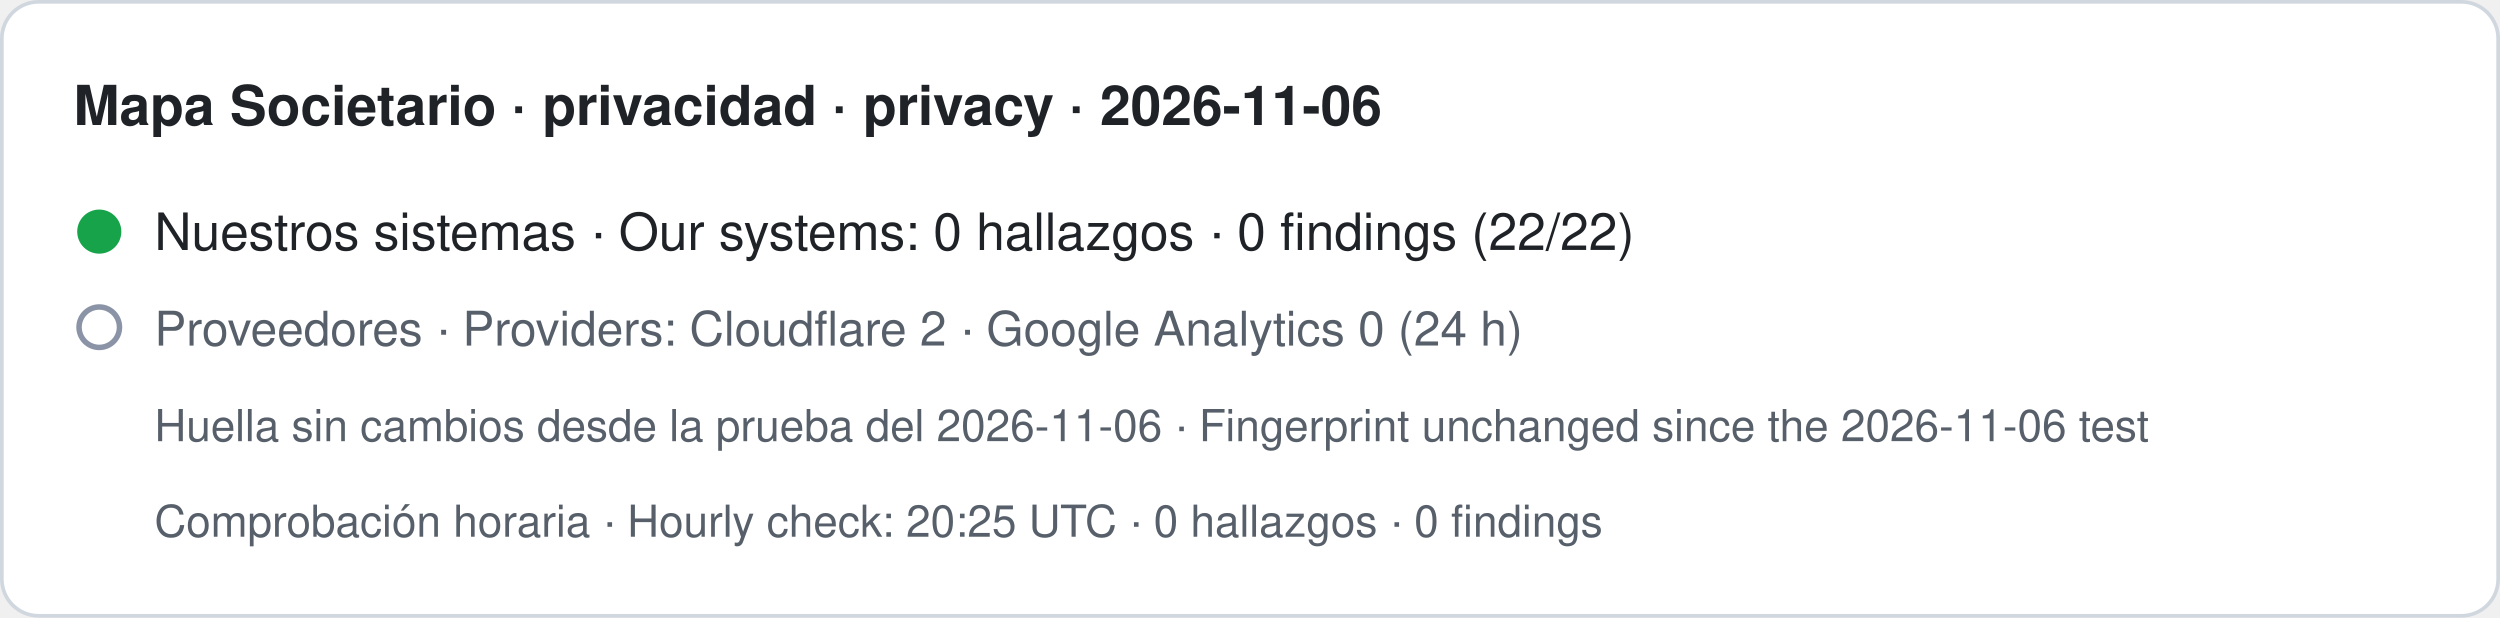
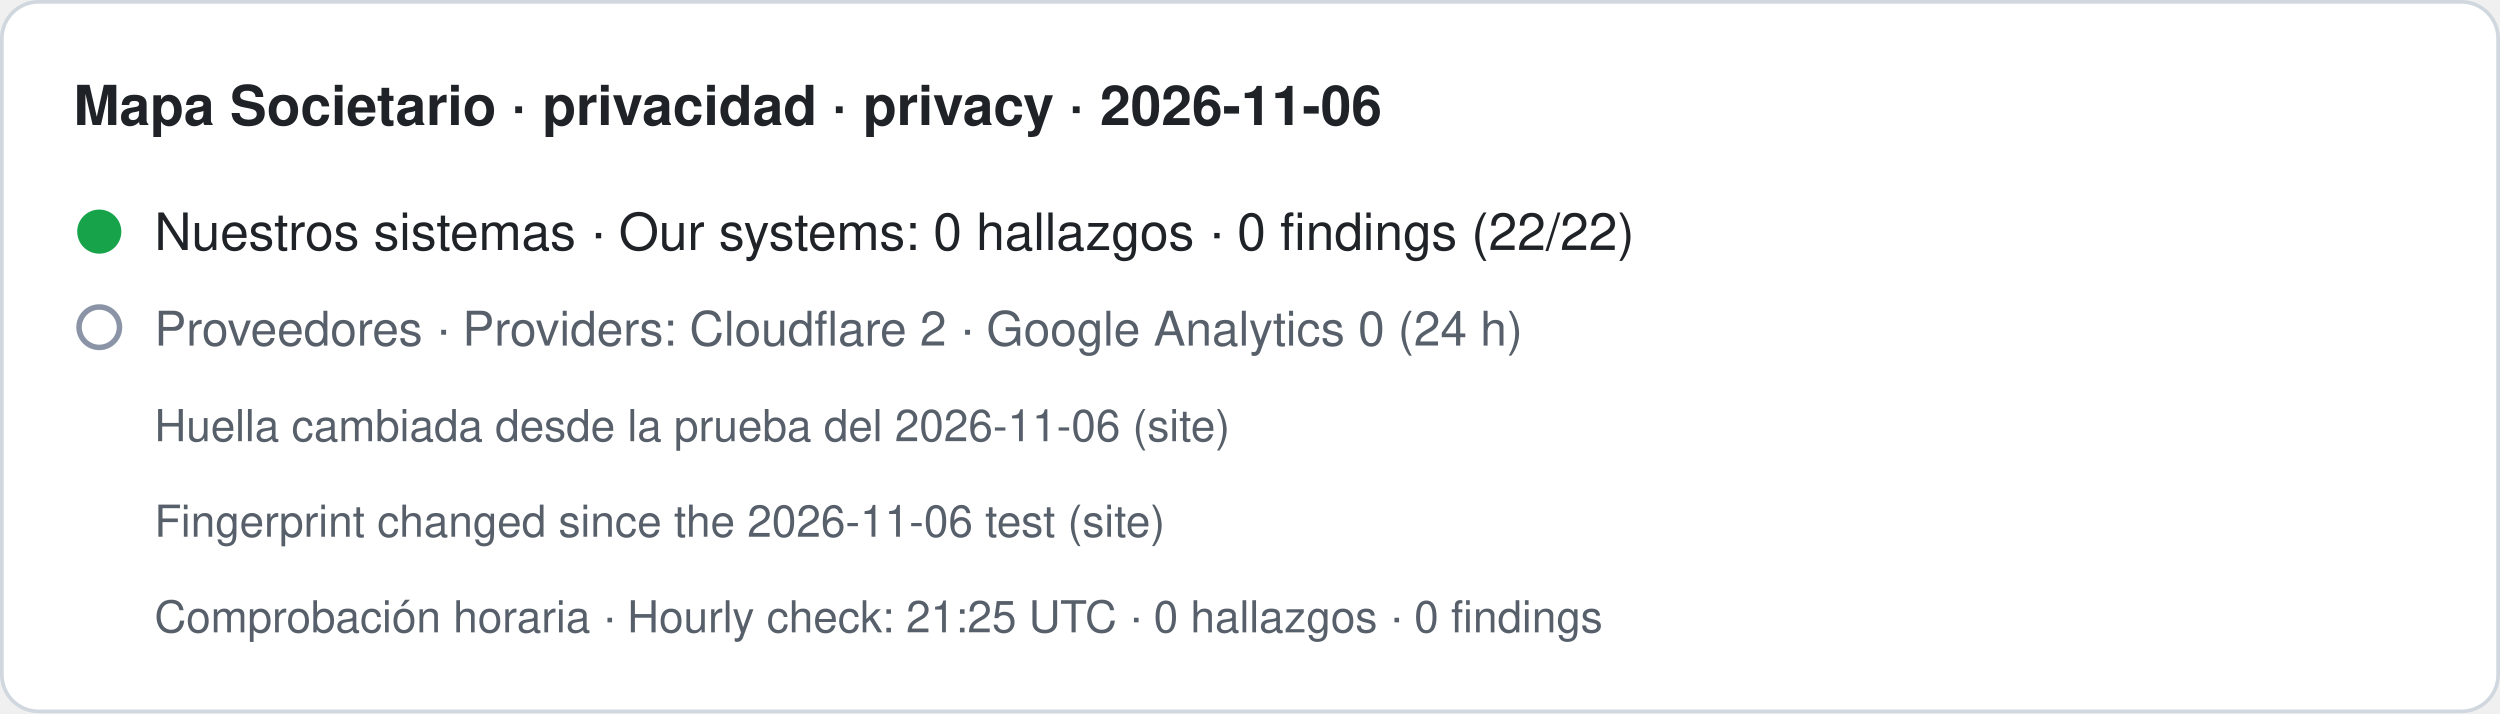
- <svg xmlns="http://www.w3.org/2000/svg" width="680" height="168" viewBox="0 0 680 168" role="img" aria-label="Mapa Societario · privacidad · privacy · 2026-11-06. Nuestros sistemas · Our systems: 0 hallazgos · 0 findings (22/22). Proveedores · Providers: Cloudflare 2 · Google Analytics 0 (24 h). Huella sin cambios desde la prueba del 2026-11-06 · Fingerprint unchanged since the 2026-11-06 test. Comprobación horaria · Hourly check: 20:25 UTC · 0 hallazgos · 0 findings">
-   <rect x="0.5" y="0.5" width="679" height="167" rx="10" fill="#ffffff" stroke="#d0d7de" />
+ <svg xmlns="http://www.w3.org/2000/svg" width="680" height="194" viewBox="0 0 680 194" role="img" aria-label="Mapa Societario · privacidad · privacy · 2026-11-06. Nuestros sistemas · Our systems: 0 hallazgos · 0 findings (22/22). Proveedores · Providers: Cloudflare 2 · Google Analytics 0 (24 h). Huella cambiada desde la prueba del 2026-11-06 (site) · Fingerprint changed since the 2026-11-06 test (site). Comprobación horaria · Hourly check: 21:25 UTC · 0 hallazgos · 0 findings">
+   <rect x="0.5" y="0.5" width="679" height="193" rx="10" fill="#ffffff" stroke="#d0d7de" />
  <text x="20" y="34" font-family="-apple-system,BlinkMacSystemFont,Segoe UI,Helvetica,Arial,sans-serif" font-size="15" font-weight="600" fill="#1f2328">Mapa Societario · privacidad · privacy · 2026-11-06</text>
  <circle cx="27" cy="63" r="6" fill="#16a34a" />
  <text x="42" y="68" font-family="-apple-system,BlinkMacSystemFont,Segoe UI,Helvetica,Arial,sans-serif" font-size="14" fill="#1f2328">Nuestros sistemas · Our systems: 0 hallazgos · 0 findings (22/22)</text>
  <circle cx="27" cy="89" r="5.5" fill="none" stroke="#8a94a6" stroke-width="1.5" />
  <text x="42" y="94" font-family="-apple-system,BlinkMacSystemFont,Segoe UI,Helvetica,Arial,sans-serif" font-size="13" fill="#57606a">Proveedores · Providers: Cloudflare 2 · Google Analytics 0 (24 h)</text>
-   <text x="42" y="120" font-family="-apple-system,BlinkMacSystemFont,Segoe UI,Helvetica,Arial,sans-serif" font-size="12" fill="#57606a">Huella sin cambios desde la prueba del 2026-11-06 · Fingerprint unchanged since the 2026-11-06 test</text>
-   <text x="42" y="146" font-family="-apple-system,BlinkMacSystemFont,Segoe UI,Helvetica,Arial,sans-serif" font-size="12" fill="#57606a">Comprobación horaria · Hourly check: 20:25 UTC · 0 hallazgos · 0 findings</text>
+   <text x="42" y="120" font-family="-apple-system,BlinkMacSystemFont,Segoe UI,Helvetica,Arial,sans-serif" font-size="12" fill="#57606a">Huella cambiada desde la prueba del 2026-11-06 (site)</text>
+   <text x="42" y="146" font-family="-apple-system,BlinkMacSystemFont,Segoe UI,Helvetica,Arial,sans-serif" font-size="12" fill="#57606a">Fingerprint changed since the 2026-11-06 test (site)</text>
+   <text x="42" y="172" font-family="-apple-system,BlinkMacSystemFont,Segoe UI,Helvetica,Arial,sans-serif" font-size="12" fill="#57606a">Comprobación horaria · Hourly check: 21:25 UTC · 0 hallazgos · 0 findings</text>
</svg>
